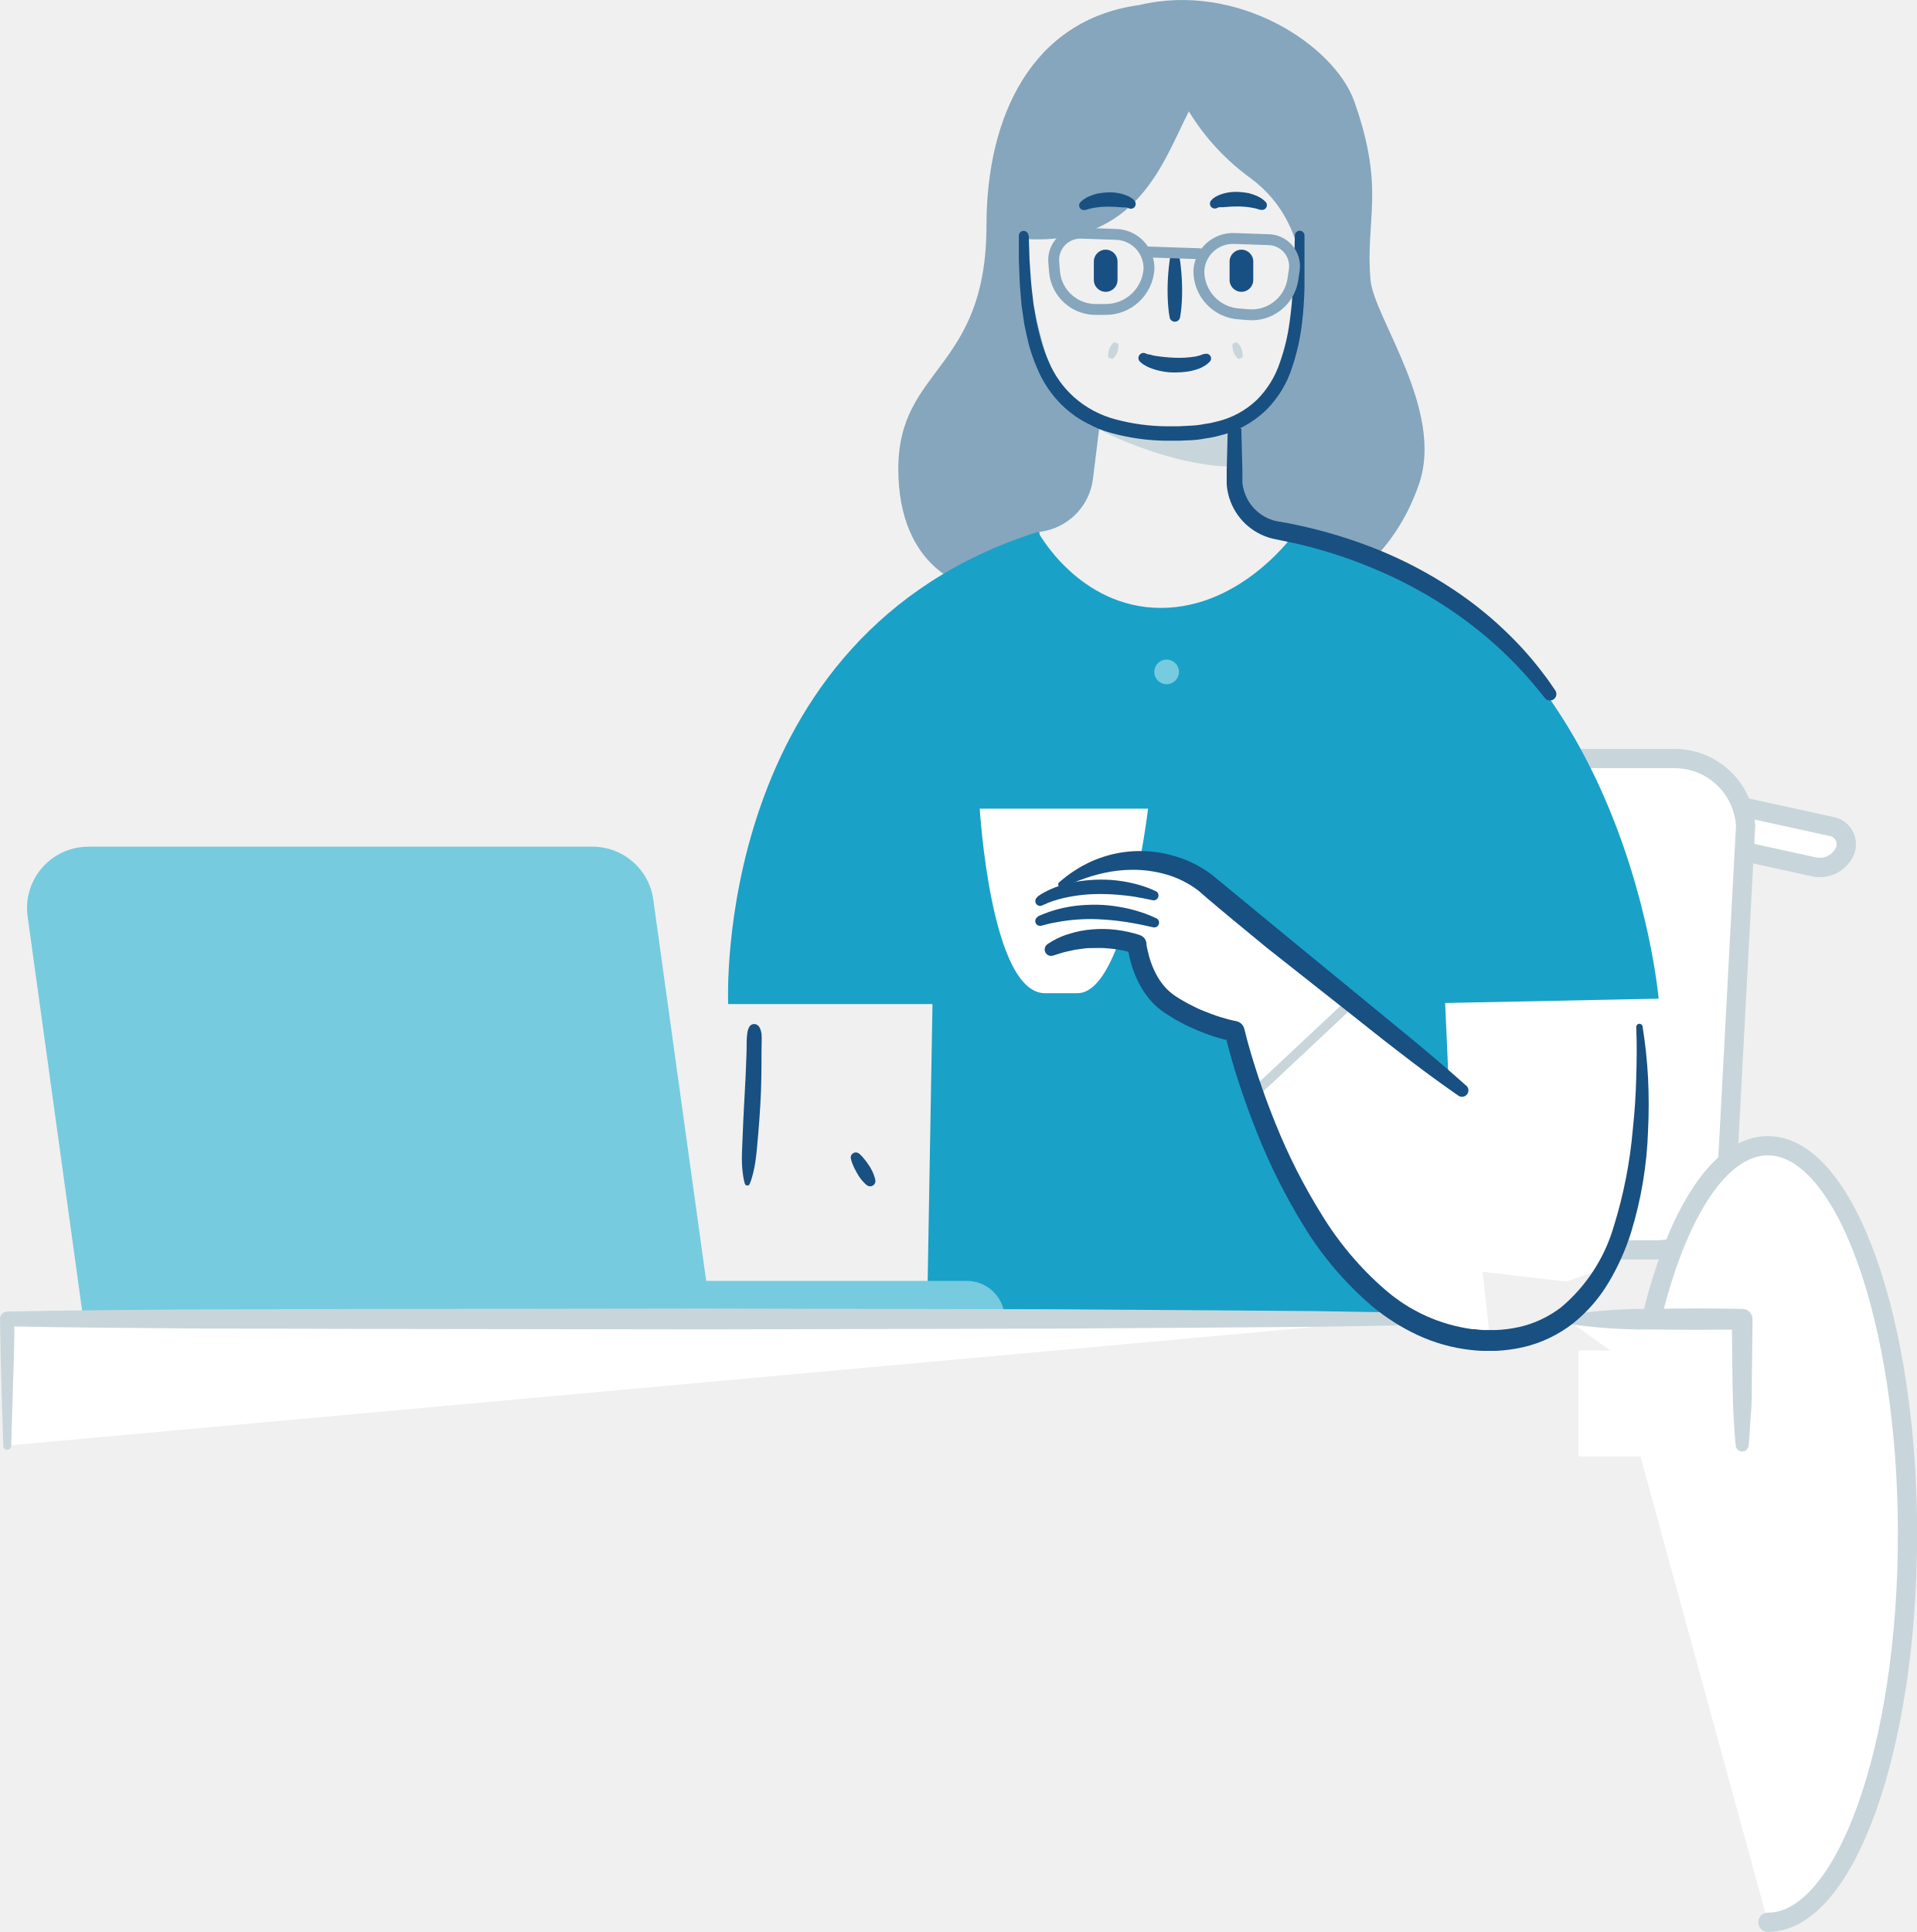
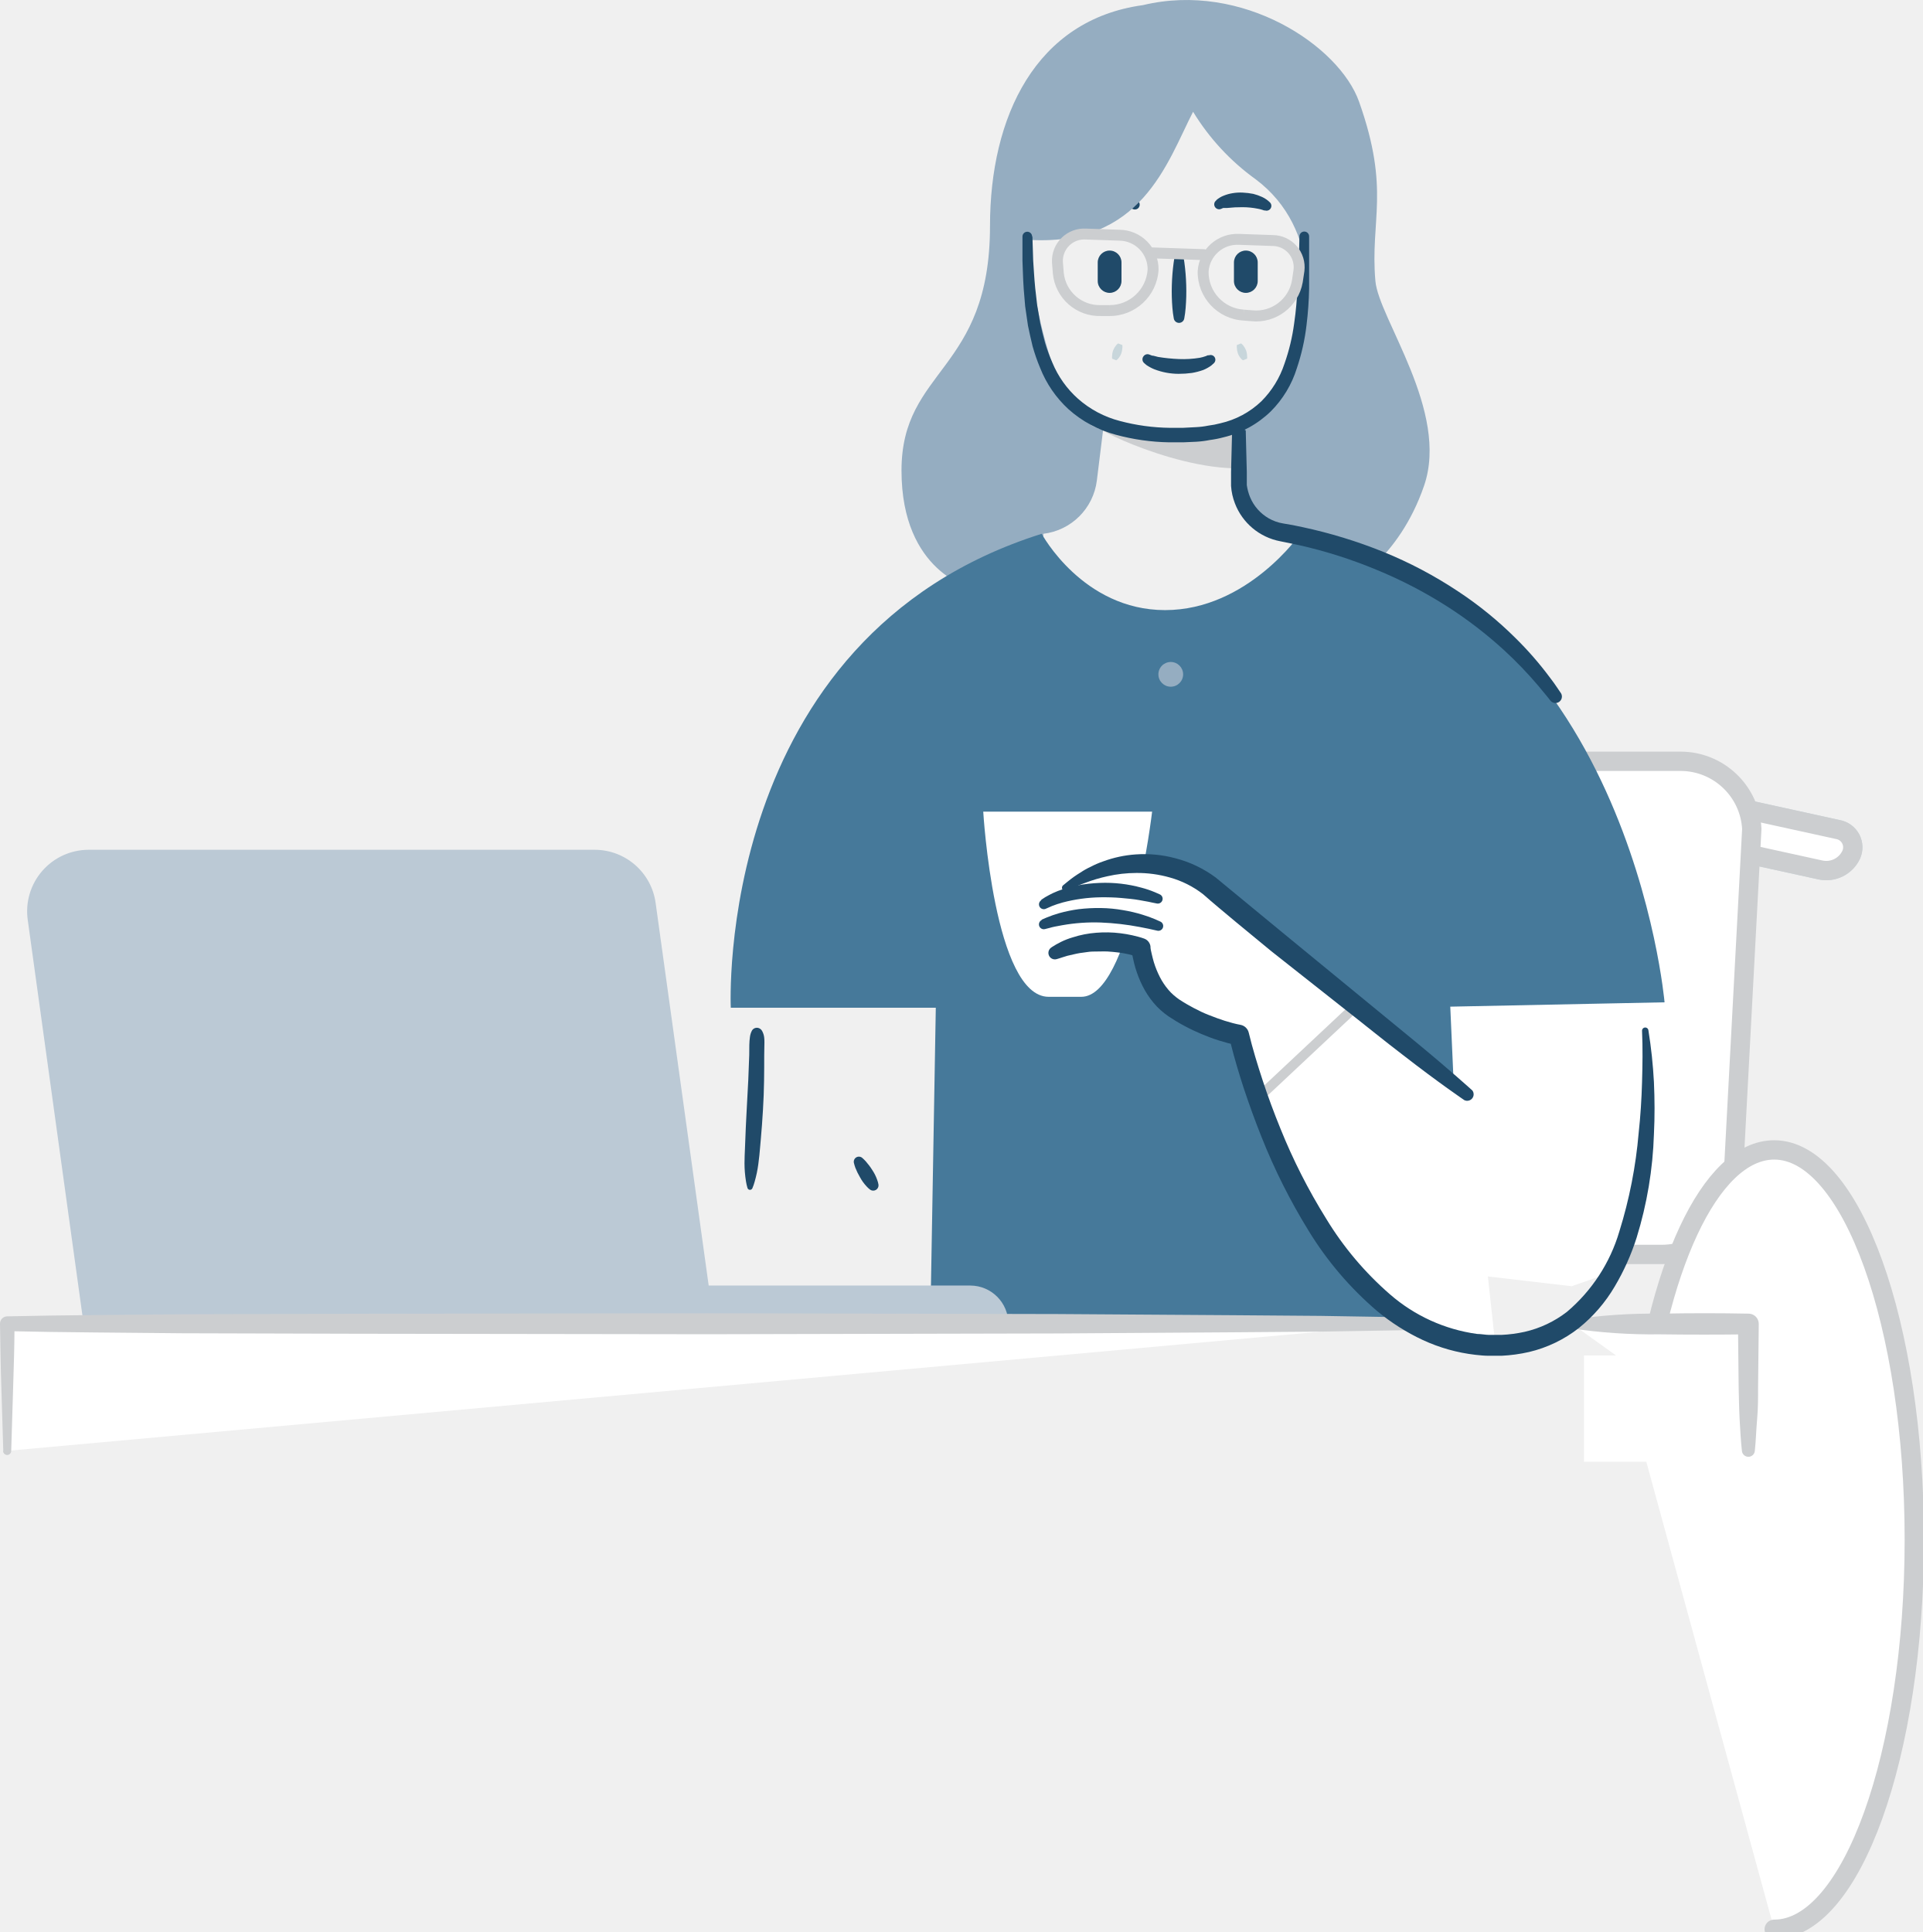
- <svg xmlns="http://www.w3.org/2000/svg" id="Layer_1" data-name="Layer 1" viewBox="0 0 199.11 200.73">
-   <defs>
-     <style>.cls-1,.cls-8{fill:#fff}.cls-1{stroke:#c8d6db}.cls-1,.cls-10{stroke-linecap:round;stroke-linejoin:round}.cls-1{stroke-width:2px}.cls-2{fill:#c8d6db}.cls-3{fill:#195084}.cls-5{fill:#185081}.cls-7{fill:#76cbdf}.cls-10{fill:none;stroke:#85a6bd;stroke-width:1.13px}</style>
-   </defs>
-   <path class="cls-1" d="M453.92 533.46a1.87 1.87 0 0 0 1.4 2.61l16 3.51a2.85 2.85 0 0 0 3.18-1.58 1.87 1.87 0 0 0-1.4-2.61l-16-3.51a2.85 2.85 0 0 0-3.14 1.62z" transform="translate(-282.89 -449.52)" />
-   <path class="cls-1" d="M453.92 533.46a1.87 1.87 0 0 0 1.4 2.61l16 3.51a2.85 2.85 0 0 0 3.18-1.58 1.87 1.87 0 0 0-1.4-2.61l-16-3.51a2.85 2.85 0 0 0-3.14 1.62z" transform="translate(-282.89 -449.52)" />
-   <path class="cls-1" d="M454.91 579.38h-57.13a7.39 7.39 0 0 1-7.38-7l1.93-36.24a7.39 7.39 0 0 1 7.38-7.81h57.12a7.39 7.39 0 0 1 7.38 7l-1.93 36.24a7.39 7.39 0 0 1-7.37 7.81z" transform="translate(-282.89 -449.52)" />
-   <path class="cls-1" d="M452.53 598.06c1.7-17 7.31-29.5 14-29.5 8 0 14.5 18.06 14.5 40.34s-6.49 40.34-14.5 40.34" transform="translate(-282.89 -449.52)" />
-   <path class="cls-2" d="M411.17 498v-4c-5.08.87-9.59 1.3-13.53 0s6.2 4.12 13.53 4z" transform="translate(-282.89 -449.52)" />
-   <rect class="cls-3" x="113.62" y="25.94" width="2.46" height="4.38" rx="1.23" ry="1.23" />
-   <path d="M425.25 478.61c-.56-6.36 1.57-9.37-1.69-18.56-2.06-5.8-12.07-12.47-22.36-10-11.12 1.52-15.84 11.56-15.84 22.86 0 15.13-9.16 14.72-9.16 25.32s7.33 12.2 7.33 12.2a18.59 18.59 0 0 0 7.35-.39v-5.26a6.34 6.34 0 0 0 5.54-5.52l.65-5.26c-6.2-1.06-7.88-19.66-7.88-19.66 11.88.8 14.49-8 17.19-13.25a24 24 0 0 0 6.49 7c6.77 5.08 6.2 14.43 3.38 19.74-2.66 5-5.66 5.6-5.66 5.6l.2 5.92a5.45 5.45 0 0 0 4.67 5.21l1.35.19v5.39h5.48s5.36-2.65 8-10.34-4.7-17.3-5.04-21.19z" transform="translate(-282.89 -449.52)" fill="#85a6bd" />
-   <path class="cls-5" d="M389.75 474l.08 2.51c.06.79.1 1.74.21 2.84l.2 1.74.32 1.9c.14.65.31 1.33.49 2a17.51 17.51 0 0 0 .76 2.06 10.26 10.26 0 0 0 2.66 3.75 10.5 10.5 0 0 0 4.33 2.3 21 21 0 0 0 5.2.71h1.31l1.36-.07a8.26 8.26 0 0 0 1.29-.16 8.78 8.78 0 0 0 1.24-.24 9 9 0 0 0 4.25-2.28 9.84 9.84 0 0 0 2.39-3.89 20.59 20.59 0 0 0 1-4.16c.2-1.33.28-2.57.36-3.66s.11-2.06.13-2.86l.06-2.5a.5.5 0 0 1 1 0v5.42a36.93 36.93 0 0 1-.27 3.78 21.9 21.9 0 0 1-1 4.45 10.87 10.87 0 0 1-2.69 4.46 10.49 10.49 0 0 1-4.9 2.69 10.22 10.22 0 0 1-1.41.28 9.92 9.92 0 0 1-1.41.18l-1.36.06h-1.43a22.39 22.39 0 0 1-5.56-.79 11.94 11.94 0 0 1-4.88-2.64 11.56 11.56 0 0 1-2.93-4.27 18.82 18.82 0 0 1-.78-2.24c-.18-.74-.34-1.45-.48-2.14l-.29-2-.15-1.79c-.08-1.12-.09-2.11-.13-2.92v-2.51a.5.5 0 0 1 1 0z" transform="translate(-282.89 -449.52)" />
-   <path class="cls-5" d="M405.29 475.63s.1.43.19 1.07a22.61 22.61 0 0 1 .19 2.35 20.74 20.74 0 0 1-.06 2.35 10.51 10.51 0 0 1-.14 1.07.55.55 0 0 1-1.09 0 10.52 10.52 0 0 1-.14-1.07 20.77 20.77 0 0 1-.06-2.35 22.61 22.61 0 0 1 .19-2.35c.09-.64.19-1.07.19-1.07a.39.39 0 0 1 .75 0z" transform="translate(-282.89 -449.52)" />
-   <rect class="cls-3" x="127.72" y="25.94" width="2.46" height="4.38" rx="1.23" ry="1.23" />
-   <path class="cls-5" d="M401.84 486.22l.28.11c.16 0 .34.07.63.14a17.51 17.51 0 0 0 2.17.22 10.64 10.64 0 0 0 2.15-.13 4.12 4.12 0 0 0 .62-.17l.21-.09h.13a.49.49 0 0 1 .5.82l-.28.25a4 4 0 0 1-.81.45 6.91 6.91 0 0 1-1.19.31 10.27 10.27 0 0 1-1.36.09 7 7 0 0 1-2.52-.47 3.74 3.74 0 0 1-.46-.22c-.14-.08-.28-.16-.36-.22l-.23-.2a.51.51 0 0 1-.06-.72.51.51 0 0 1 .58-.17zM408.69 470.36a1.53 1.53 0 0 1 .16-.18c.08-.06.2-.15.32-.22a2.28 2.28 0 0 1 .37-.18 4.18 4.18 0 0 1 .93-.26 4.82 4.82 0 0 1 1.07-.06 7.71 7.71 0 0 1 1.07.13 5.43 5.43 0 0 1 .91.32 2.82 2.82 0 0 1 .82.57.5.5 0 0 1-.5.83h-.1l-.17-.06a3.21 3.21 0 0 0-.48-.12 8.2 8.2 0 0 0-1.59-.16 13.52 13.52 0 0 0-1.59.08H409.5l-.21.09a.51.51 0 0 1-.62-.77zM400.13 471.16l-.21-.09H399.51a13.52 13.52 0 0 0-1.59-.08 8.2 8.2 0 0 0-1.59.16 3.22 3.22 0 0 0-.48.12l-.17.06h-.09a.5.5 0 0 1-.59-.33.51.51 0 0 1 .11-.47 2.82 2.82 0 0 1 .82-.57 5.43 5.43 0 0 1 .91-.32 7.71 7.71 0 0 1 1.07-.13 4.82 4.82 0 0 1 1.07.06 4.18 4.18 0 0 1 .93.26 2.28 2.28 0 0 1 .37.18c.12.07.24.16.32.22a1.52 1.52 0 0 1 .16.18.51.51 0 0 1-.13.72.52.52 0 0 1-.5.03z" transform="translate(-282.89 -449.52)" />
-   <path d="M455.18 553.28s-3.68-42.29-37.7-48.5c0 0-5.47 7.9-14 7.9s-12.77-7.9-12.77-7.9c-34 10.71-32.18 49.06-32.18 49.06h21.22l-.57 32.71h55.28L433 553.73z" transform="translate(-282.89 -449.52)" fill="#1aa1c8" />
-   <circle class="cls-7" cx="121.18" cy="69.81" r="1.28" />
-   <path class="cls-8" d="M394.81 552.71h-3.38c-5.64 0-6.77-19.17-6.77-19.17h17.48s-2.25 19.17-7.33 19.17z" transform="translate(-282.89 -449.52)" />
-   <path class="cls-8" d="M437.67 588.8c-19.17 0-26.5-32.14-26.5-32.14a19.32 19.32 0 0 1-6.77-2.82c-3-2-3.38-6.2-3.38-6.2a28.68 28.68 0 0 0-8.46.56c-1.33.34-1.69-.56-2.26-2.26s.56-3.95 3.38-4.51c10-5.64 12.75-1.68 14.66 0 4.51 3.95 26.5 21.43 26.5 21.43" transform="translate(-282.89 -449.52)" />
-   <path class="cls-2" d="M398 486.65a1.08 1.08 0 0 1 0-.29 1.79 1.79 0 0 1 .11-.58 2 2 0 0 1 .3-.51 1.3 1.3 0 0 1 .21-.2l.44.17a1.3 1.3 0 0 1 0 .29 2 2 0 0 1-.11.58 1.79 1.79 0 0 1-.3.51 1.08 1.08 0 0 1-.22.2zM411.54 486.82a1.08 1.08 0 0 1-.22-.2 1.79 1.79 0 0 1-.3-.51 2 2 0 0 1-.11-.58 1.3 1.3 0 0 1 0-.29l.44-.17a1.3 1.3 0 0 1 .21.2 2 2 0 0 1 .3.51 1.79 1.79 0 0 1 .11.58 1.08 1.08 0 0 1 0 .29z" transform="translate(-282.89 -449.52)" />
-   <path fill="none" stroke-linecap="round" stroke-linejoin="round" stroke="#c8d6db" d="M130.54 113.35l9.02-8.46" />
-   <path class="cls-7" d="M57 133.08h43.42a3.95 3.95 0 0 1 3.95 3.95H57v-3.95z" />
-   <path class="cls-7" d="M356.79 586.55h-65.25l-5.78-41.81a6.37 6.37 0 0 1 6.31-7.25h52.37a6.37 6.37 0 0 1 6.31 5.5z" transform="translate(-282.89 -449.52)" />
-   <path class="cls-8" d="M162.68 137.03h18.35v13.16" />
-   <path class="cls-2" d="M445.57 586.13a57 57 0 0 1 9.18-.62q4.59-.09 9.18 0a1.06 1.06 0 0 1 1 1.07l-.07 6.58c0 1.1 0 2.19-.1 3.29s-.12 2.19-.24 3.29a.67.67 0 0 1-1.33 0c-.12-1.1-.18-2.19-.24-3.29s-.07-2.19-.1-3.29l-.07-6.58 1.07 1.07q-4.59.06-9.18 0a57 57 0 0 1-9.18-.62.43.43 0 0 1 0-.84z" transform="translate(-282.89 -449.52)" />
-   <path class="cls-8" d="M162.68 133.15l4.26-1.5 1.87-4.66-6.13-3.67-9.23 1.66-2.17 6.84 11.4 1.33zM.76 150.19v-13.16h145" />
-   <path class="cls-2" d="M283.23 599.71l-.2-6.58c-.08-2.19-.1-4.39-.14-6.58a.75.75 0 0 1 .73-.76c6-.14 12.08-.15 18.12-.22l18.12-.05 36.25-.05 36.25.08 18.13.12 9.06.07 9.06.15a.67.67 0 0 1 0 1.33l-9.06.15-9.06.07-18.12.12-36.25.08-36.25-.05-18.12-.05c-6-.07-12.08-.08-18.12-.22l.76-.76c0 2.19-.07 4.39-.14 6.58l-.2 6.58a.42.42 0 0 1-.84 0z" transform="translate(-282.89 -449.52)" />
-   <path class="cls-5" d="M392.95 541.15l.44-.36a11.69 11.69 0 0 1 1.34-.95 7.71 7.71 0 0 1 1.05-.59 9.32 9.32 0 0 1 1.3-.56 12.17 12.17 0 0 1 3.36-.72 12.47 12.47 0 0 1 4.08.39 12.09 12.09 0 0 1 4.2 2l3.53 2.91 3.64 3 13.4 11c3.65 3 6 5.14 6 5.14a.67.67 0 0 1-.83 1s-2.62-1.77-6.35-4.67c-1.88-1.43-4-3.16-6.35-5l-7.27-5.74-3.64-3c-1.19-1-2.41-2-3.46-2.93a10 10 0 0 0-3.41-1.71 12.3 12.3 0 0 0-3.47-.47 13.75 13.75 0 0 0-3 .34 16.28 16.28 0 0 0-2.26.67 12.13 12.13 0 0 0-1.45.61l-.53.23a.34.34 0 0 1-.35-.57z" transform="translate(-282.89 -449.52)" />
-   <path class="cls-5" d="M391.72 547.59a9.61 9.61 0 0 1 1-.57 7.61 7.61 0 0 1 1.19-.46 10.42 10.42 0 0 1 2.45-.48 12.14 12.14 0 0 1 2.49.05c.41.05.82.12 1.23.21l.61.15c.21.06.4.11.64.2a1 1 0 0 1 .64.8v.05c0 .22.08.52.14.78s.13.54.21.81a9.46 9.46 0 0 0 .62 1.53 6.77 6.77 0 0 0 .88 1.32 4.69 4.69 0 0 0 .54.55 6.36 6.36 0 0 0 .59.46c.25.16.53.34.76.47s.48.28.74.41c.51.27 1 .51 1.57.73s1.08.42 1.63.59l.83.24c.27.07.57.14.8.18a1.08 1.08 0 0 1 .86.81c.4 1.66.92 3.36 1.46 5s1.16 3.31 1.82 4.93a60 60 0 0 0 4.73 9.32 33.14 33.14 0 0 0 6.62 7.85 17.31 17.31 0 0 0 9 4.09c.41 0 .83.09 1.24.1h1.27a14.11 14.11 0 0 0 2.43-.32 11.22 11.22 0 0 0 4.37-2.07 17.31 17.31 0 0 0 5.42-8.32 47.82 47.82 0 0 0 2-10.2c.19-1.74.3-3.5.35-5.26s.08-3.53 0-5.29a.33.33 0 0 1 .66-.06 50 50 0 0 1 .57 5.35c.08 1.79.09 3.59 0 5.39a40.57 40.57 0 0 1-1.79 10.71 24.33 24.33 0 0 1-2.27 5.06 15.71 15.71 0 0 1-3.7 4.29 13.33 13.33 0 0 1-5.17 2.49 16.2 16.2 0 0 1-2.85.39H437c-.47 0-.94-.05-1.41-.1a17.79 17.79 0 0 1-5.43-1.53 21.73 21.73 0 0 1-4.73-3 34.67 34.67 0 0 1-7.11-8.34 62.14 62.14 0 0 1-4.86-9.69q-1-2.51-1.85-5.08c-.56-1.72-1.06-3.42-1.49-5.22l.86.81c-.37-.07-.66-.14-1-.22l-.93-.27c-.61-.19-1.22-.42-1.81-.67s-1.17-.52-1.74-.83c-.28-.15-.57-.31-.85-.48s-.52-.33-.79-.5a8.1 8.1 0 0 1-.85-.67 6.73 6.73 0 0 1-.73-.76 8.82 8.82 0 0 1-1.13-1.73 11.5 11.5 0 0 1-.74-1.87c-.09-.32-.18-.64-.25-1a9.53 9.53 0 0 1-.17-1l.65.85-.46-.14-.51-.13c-.35-.08-.7-.14-1.05-.18s-.71-.08-1.07-.1-.71 0-1.07 0-.71 0-1.07.06-.71.08-1.06.16-.69.15-1 .23-.72.24-1.09.34a.67.67 0 0 1-.51-1.23zM390.7 544.73l.48-.21a12.3 12.3 0 0 1 1.35-.47 15.17 15.17 0 0 1 2-.41 17.25 17.25 0 0 1 2.31-.12 14.4 14.4 0 0 1 2.3.22 15.17 15.17 0 0 1 2 .47 12.13 12.13 0 0 1 1.33.48l.49.22a.5.5 0 0 1-.31.95l-.5-.11c-.31-.08-.77-.16-1.31-.27a27.23 27.23 0 0 0-4-.46 19.07 19.07 0 0 0-4 .28c-.55.1-1 .18-1.28.27l-.51.13a.5.5 0 0 1-.33-.94zM390.63 542.69l.44-.29c.14-.09.35-.19.57-.31s.48-.22.76-.34a13.16 13.16 0 0 1 2-.57 15.68 15.68 0 0 1 2.33-.26 14.12 14.12 0 0 1 4.33.5 10.39 10.39 0 0 1 1.36.46l.5.22a.5.5 0 0 1-.3.95l-.5-.1c-.31-.08-.77-.15-1.31-.25s-1.18-.16-1.86-.22-1.41-.08-2.14-.07a16.33 16.33 0 0 0-3.94.54c-.25.09-.51.14-.7.22s-.37.12-.52.2l-.48.21a.5.5 0 0 1-.48-.88z" transform="translate(-282.89 -449.52)" />
-   <path class="cls-10" d="M397.71 481.67h-.86a4.29 4.29 0 0 1-4.42-3.87l-.09-1.14a2.78 2.78 0 0 1 2.95-2.91l3.46.12a3.52 3.52 0 0 1 3.49 3.57 4.5 4.5 0 0 1-4.53 4.23zM411.62 482.14l.86.07a4.33 4.33 0 0 0 4.69-3.56l.17-1.13a2.76 2.76 0 0 0-2.72-3.1l-3.46-.12a3.55 3.55 0 0 0-3.74 3.32 4.46 4.46 0 0 0 4.2 4.52z" transform="translate(-282.89 -449.52)" />
-   <path class="cls-10" d="M119.24 26.18l5.35.18" />
-   <path class="cls-5" d="M361.77 556.24a1.86 1.86 0 0 1 .22.7c.05.44 0 1.09 0 1.86 0 1.54 0 3.59-.13 5.63-.06 1-.13 2-.22 3s-.15 1.84-.26 2.6a12.54 12.54 0 0 1-.38 1.82 5.27 5.27 0 0 1-.24.69.27.27 0 0 1-.36.13.27.27 0 0 1-.14-.16 5.26 5.26 0 0 1-.16-.71 11.91 11.91 0 0 1-.15-1.86c0-.77.06-1.66.09-2.61s.09-2 .14-3l.16-3 .1-2.6c0-.76 0-1.39.07-1.84a1.86 1.86 0 0 1 .22-.7.59.59 0 0 1 .82-.18.6.6 0 0 1 .22.23zM372.12 569.37a4.34 4.34 0 0 1 .38.37 6.93 6.93 0 0 1 .68.91 4.5 4.5 0 0 1 .5 1 2.58 2.58 0 0 1 .14.52.55.55 0 0 1-.86.51 2.58 2.58 0 0 1-.39-.36 4.5 4.5 0 0 1-.66-.92 6.93 6.93 0 0 1-.49-1 4.34 4.34 0 0 1-.15-.51.53.53 0 0 1 .86-.51zM411.83 494.06l.05 2 .06 2.31v1.37a5.33 5.33 0 0 0 .34 1.25 4.53 4.53 0 0 0 1.93 2.19 4.42 4.42 0 0 0 1.5.53c.65.1 1.34.23 2 .38a50.64 50.64 0 0 1 8.36 2.56 43.61 43.61 0 0 1 7.74 4.09 38.53 38.53 0 0 1 5.93 4.82 35.31 35.31 0 0 1 3.55 4.07c.4.51.68.94.88 1.23l.3.44a.67.67 0 0 1-1.07.79s-.44-.57-1.25-1.53a41.47 41.47 0 0 0-3.59-3.74 43.28 43.28 0 0 0-5.79-4.46 46.16 46.16 0 0 0-7.44-3.87 48.7 48.7 0 0 0-8-2.54l-1.94-.4a6.27 6.27 0 0 1-4.68-3.92 6.14 6.14 0 0 1-.4-1.8v-1.46l.06-2.31.05-2a.67.67 0 0 1 1.33 0z" transform="translate(-282.89 -449.52)" />
-   <path class="cls-8" d="M163.95 140.32h11v11h-11z" />
+ <svg xmlns="http://www.w3.org/2000/svg" width="199" height="200" viewBox="0 0 199 200" fill="none">
+   <path d="M171.03 83.939C170.793 84.468 170.814 85.077 171.088 85.588C171.363 86.099 171.858 86.454 172.43 86.549L188.43 90.058C189.729 90.337 191.048 89.682 191.61 88.478C191.847 87.95 191.826 87.34 191.552 86.829C191.278 86.318 190.782 85.963 190.21 85.868L174.21 82.359C172.915 82.106 171.615 82.777 171.07 83.978L171.03 83.939Z" fill="white" stroke="#C8D6DB" stroke-width="2" stroke-linecap="round" stroke-linejoin="round" />
+   <path d="M171.03 83.939C170.793 84.468 170.814 85.077 171.088 85.588C171.363 86.099 171.858 86.454 172.43 86.549L188.43 90.058C189.729 90.337 191.048 89.682 191.61 88.478C191.847 87.95 191.826 87.34 191.552 86.829C191.278 86.318 190.782 85.963 190.21 85.868L174.21 82.359C172.915 82.106 171.615 82.777 171.07 83.978L171.03 83.939Z" fill="white" stroke="#CCCED0" stroke-width="2" stroke-linecap="round" stroke-linejoin="round" />
+   <path d="M172.02 129.859H114.89C110.96 129.859 107.717 126.783 107.51 122.859L109.44 86.618C109.325 84.589 110.05 82.601 111.447 81.123C112.843 79.645 114.787 78.808 116.82 78.808H173.94C177.87 78.808 181.113 81.884 181.32 85.808L179.39 122.049C179.506 124.077 178.781 126.063 177.387 127.54C175.993 129.018 174.052 129.856 172.02 129.859V129.859Z" fill="white" stroke="#CCCED0" stroke-width="2" stroke-linecap="round" stroke-linejoin="round" />
+   <path d="M169.64 148.539C171.34 131.539 176.95 119.039 183.64 119.039C191.64 119.039 198.14 137.099 198.14 159.379C198.14 181.659 191.65 199.719 183.64 199.719" fill="white" />
+   <path d="M169.64 148.539C171.34 131.539 176.95 119.039 183.64 119.039C191.64 119.039 198.14 137.099 198.14 159.379C198.14 181.659 191.65 199.719 183.64 199.719" stroke="#CCCED0" stroke-width="2" stroke-linecap="round" stroke-linejoin="round" />
+   <path d="M128.28 48.478V44.478C123.2 45.349 118.69 45.779 114.75 44.478C110.81 43.178 120.95 48.599 128.28 48.478Z" fill="#CCCED0" />
+   <rect x="113.62" y="25.939" width="2.46" height="4.38" rx="1.23" fill="#204A69" />
+   <path d="M117.24 21.639L117.03 21.549H116.62C116.092 21.491 115.561 21.464 115.03 21.468C114.496 21.47 113.964 21.524 113.44 21.628C113.277 21.656 113.117 21.696 112.96 21.748L112.79 21.808H112.7C112.448 21.868 112.191 21.725 112.11 21.479C112.066 21.313 112.107 21.137 112.22 21.009C112.457 20.771 112.735 20.578 113.04 20.439C113.333 20.305 113.638 20.198 113.95 20.119C114.303 20.05 114.661 20.007 115.02 19.988C115.378 19.969 115.737 19.989 116.09 20.049C116.409 20.099 116.721 20.186 117.02 20.308C117.149 20.357 117.272 20.418 117.39 20.488C117.51 20.558 117.63 20.648 117.71 20.709C117.768 20.764 117.822 20.824 117.87 20.889C117.95 21.001 117.982 21.14 117.957 21.276C117.933 21.412 117.854 21.532 117.74 21.608C117.59 21.703 117.401 21.715 117.24 21.639V21.639Z" fill="#204A69" />
+   <path d="M142.36 29.088C141.8 22.729 143.93 19.718 140.67 10.528C138.61 4.729 128.6 -1.941 118.31 0.529C107.19 2.049 102.47 12.088 102.47 23.389C102.47 38.519 93.31 38.108 93.31 48.709C93.31 59.309 100.64 60.908 100.64 60.908C103.092 61.27 105.591 61.137 107.99 60.519V55.258C110.887 54.912 113.173 52.634 113.53 49.739L114.18 44.478C107.98 43.419 106.3 24.819 106.3 24.819C118.18 25.619 120.79 16.819 123.49 11.569C125.163 14.313 127.37 16.693 129.98 18.569C136.75 23.648 136.18 32.998 133.36 38.309C130.7 43.309 127.7 43.908 127.7 43.908L127.9 49.828C127.989 52.467 129.957 54.662 132.57 55.038L133.92 55.228V60.618H139.4C139.4 60.618 144.76 57.968 147.4 50.279C150.04 42.589 142.7 32.978 142.36 29.088V29.088Z" fill="#95ADC1" />
+   <path d="M106.86 24.479L106.94 26.989C107 27.779 107.04 28.729 107.15 29.829L107.35 31.569L107.67 33.469C107.81 34.119 107.98 34.799 108.16 35.469C108.37 36.17 108.624 36.858 108.92 37.529C109.512 38.964 110.421 40.246 111.58 41.279C112.822 42.376 114.305 43.164 115.91 43.579C117.607 44.032 119.354 44.27 121.11 44.289H122.42L123.78 44.219C124.214 44.199 124.645 44.146 125.07 44.059C125.489 44.008 125.903 43.928 126.31 43.819C127.908 43.459 129.377 42.671 130.56 41.539C131.651 40.447 132.469 39.115 132.95 37.649C133.427 36.3 133.762 34.906 133.95 33.489C134.15 32.159 134.23 30.919 134.31 29.829C134.39 28.739 134.42 27.769 134.44 26.969L134.5 24.469C134.5 24.192 134.724 23.969 135 23.969C135.276 23.969 135.5 24.192 135.5 24.469V29.889C135.475 31.152 135.385 32.414 135.23 33.669C135.053 35.183 134.717 36.674 134.23 38.119C133.708 39.801 132.785 41.332 131.54 42.579C130.18 43.902 128.487 44.832 126.64 45.269C126.177 45.395 125.706 45.488 125.23 45.549C124.765 45.642 124.294 45.702 123.82 45.729L122.46 45.789H121.03C119.151 45.76 117.283 45.494 115.47 44.999C113.659 44.514 111.987 43.609 110.59 42.359C109.303 41.175 108.301 39.715 107.66 38.089C107.353 37.359 107.093 36.611 106.88 35.849C106.7 35.109 106.54 34.399 106.4 33.709L106.11 31.709L105.96 29.919C105.88 28.799 105.87 27.809 105.83 26.999V24.489C105.83 24.212 106.054 23.989 106.33 23.989C106.606 23.989 106.83 24.212 106.83 24.489L106.86 24.479Z" fill="#204A69" />
+   <path d="M122.4 26.108C122.4 26.108 122.5 26.538 122.59 27.178C122.694 27.958 122.758 28.742 122.78 29.529C122.805 30.312 122.784 31.097 122.72 31.878C122.692 32.237 122.645 32.594 122.58 32.949C122.543 33.221 122.31 33.425 122.035 33.425C121.76 33.425 121.527 33.221 121.49 32.949C121.425 32.594 121.378 32.237 121.35 31.878C121.286 31.097 121.266 30.312 121.29 29.529C121.312 28.742 121.376 27.958 121.48 27.178C121.57 26.538 121.67 26.108 121.67 26.108C121.718 25.941 121.871 25.826 122.045 25.826C122.219 25.826 122.372 25.941 122.42 26.108H122.4Z" fill="#204A69" />
+   <rect x="127.72" y="25.939" width="2.46" height="4.38" rx="1.23" fill="#204A69" />
+   <path fill-rule="evenodd" clip-rule="evenodd" d="M125.96 20.659C125.902 20.714 125.849 20.774 125.8 20.838L125.78 20.849C125.64 21.035 125.644 21.293 125.791 21.475C125.937 21.656 126.188 21.716 126.4 21.619L126.61 21.529H127.02C127.548 21.471 128.079 21.444 128.61 21.448C129.144 21.45 129.677 21.504 130.2 21.608C130.363 21.636 130.523 21.676 130.68 21.729L130.85 21.788H130.95C131.169 21.854 131.405 21.764 131.522 21.568C131.64 21.372 131.611 21.121 131.45 20.959C131.213 20.721 130.935 20.528 130.63 20.389C130.337 20.255 130.032 20.148 129.72 20.069C129.367 20 129.009 19.957 128.65 19.939C128.292 19.919 127.933 19.939 127.58 19.998C127.261 20.049 126.949 20.136 126.65 20.259C126.522 20.307 126.398 20.367 126.28 20.439C126.16 20.509 126.04 20.599 125.96 20.659ZM119.23 36.809L118.95 36.699C118.74 36.622 118.505 36.691 118.37 36.868C118.282 36.972 118.239 37.106 118.251 37.241C118.262 37.376 118.326 37.501 118.43 37.589L118.66 37.788C118.74 37.849 118.88 37.928 119.02 38.008C119.168 38.092 119.322 38.166 119.48 38.228C120.284 38.539 121.138 38.698 122 38.699C122.455 38.699 122.909 38.669 123.36 38.608C123.765 38.541 124.163 38.437 124.55 38.298C124.837 38.18 125.108 38.029 125.36 37.849L125.64 37.599C125.811 37.44 125.847 37.183 125.725 36.984C125.604 36.785 125.359 36.699 125.14 36.779H125.01L124.8 36.868C124.598 36.941 124.391 36.998 124.18 37.038C123.47 37.154 122.749 37.198 122.03 37.169C121.303 37.14 120.578 37.067 119.86 36.949C119.768 36.926 119.686 36.904 119.613 36.884C119.457 36.841 119.339 36.809 119.23 36.809Z" fill="#204A69" />
+   <path d="M172.29 103.759C172.29 103.759 168.61 61.468 134.59 55.258C134.59 55.258 129.12 63.158 120.59 63.158C112.06 63.158 107.82 55.258 107.82 55.258C73.82 65.969 75.64 104.319 75.64 104.319H96.86L96.29 137.029H151.57L150.11 104.209L172.29 103.759Z" fill="#46799A" />
+   <path d="M121.18 71.088C121.887 71.088 122.46 70.516 122.46 69.808C122.46 69.102 121.887 68.528 121.18 68.528C120.473 68.528 119.9 69.102 119.9 69.808C119.9 70.516 120.473 71.088 121.18 71.088Z" fill="#95ADC1" />
+   <path d="M111.92 103.189H108.54C102.9 103.189 101.77 84.019 101.77 84.019H119.25C119.25 84.019 117 103.189 111.92 103.189V103.189Z" fill="white" />
+   <path d="M154.78 139.279C135.61 139.279 128.28 107.139 128.28 107.139C125.864 106.639 123.566 105.682 121.51 104.319C118.51 102.319 118.13 98.118 118.13 98.118C115.298 97.885 112.447 98.074 109.67 98.678C108.34 99.019 107.98 98.118 107.41 96.418C106.84 94.719 107.97 92.469 110.79 91.909C120.79 86.269 123.54 90.228 125.45 91.909C129.96 95.859 151.95 113.339 151.95 113.339" fill="white" />
+   <path fill-rule="evenodd" clip-rule="evenodd" d="M115.11 36.839C115.097 36.935 115.097 37.032 115.11 37.129L115.54 37.299C115.622 37.242 115.696 37.175 115.76 37.099C115.888 36.946 115.989 36.774 116.06 36.589C116.125 36.402 116.162 36.206 116.17 36.009C116.181 35.912 116.181 35.815 116.17 35.719L115.73 35.549C115.653 35.607 115.582 35.674 115.52 35.749C115.395 35.903 115.294 36.075 115.22 36.259C115.152 36.444 115.114 36.641 115.11 36.839ZM128.43 37.099C128.494 37.175 128.568 37.242 128.65 37.299L129.08 37.129C129.093 37.032 129.093 36.935 129.08 36.839C129.076 36.641 129.039 36.444 128.97 36.259C128.896 36.075 128.795 35.903 128.67 35.749C128.608 35.674 128.537 35.607 128.46 35.549L128.02 35.719C128.009 35.815 128.009 35.912 128.02 36.009C128.028 36.206 128.065 36.402 128.13 36.589C128.201 36.774 128.302 36.946 128.43 37.099Z" fill="#C8D6DB" />
+   <path d="M130.54 113.349L139.56 104.889" stroke="#CCCED0" stroke-linecap="round" stroke-linejoin="round" />
+   <path d="M57 133.079H100.42C102.602 133.079 104.37 134.847 104.37 137.029H57V133.079V133.079Z" fill="#BBC9D5" />
+   <path d="M73.9 137.029H8.65L2.87 95.219C2.615 93.393 3.164 91.547 4.374 90.157C5.584 88.766 7.337 87.968 9.18 87.969H61.55C64.732 87.969 67.425 90.317 67.86 93.469L73.9 137.029Z" fill="#BBC9D5" />
+   <path d="M162.68 137.029H181.03V150.189" fill="white" />
+   <path d="M162.68 136.609C165.718 136.155 168.788 135.947 171.86 135.989C174.92 135.929 177.98 135.929 181.04 135.989C181.606 136.021 182.046 136.492 182.04 137.059L181.97 143.639C181.97 144.739 181.97 145.829 181.87 146.929C181.77 148.029 181.75 149.119 181.63 150.219C181.589 150.554 181.304 150.807 180.965 150.807C180.627 150.807 180.341 150.554 180.3 150.219C180.18 149.119 180.12 148.029 180.06 146.929C180 145.829 179.99 144.739 179.96 143.639L179.89 137.059L180.96 138.129C177.9 138.169 174.84 138.169 171.78 138.129C168.708 138.17 165.638 137.962 162.6 137.509C162.403 137.465 162.262 137.29 162.262 137.089C162.262 136.887 162.403 136.712 162.6 136.669L162.68 136.609Z" fill="#CCCED0" />
+   <path fill-rule="evenodd" clip-rule="evenodd" d="M166.94 131.649L162.68 133.149L151.28 131.819L153.45 124.979L162.68 123.319L168.81 126.989L166.94 131.649ZM0.76 137.029V150.189L145.76 137.029H0.76Z" fill="white" />
+   <path d="M0.34 150.189L0.14 143.609C0.06 141.419 0.04 139.219 7.16674e-05 137.029C-0.006 136.618 0.32 136.279 0.73 136.269C6.73 136.129 12.81 136.119 18.85 136.049L36.97 135.999L73.22 135.949L109.47 136.029L127.6 136.149L136.66 136.219L145.72 136.369C146.056 136.41 146.308 136.695 146.308 137.034C146.308 137.372 146.056 137.657 145.72 137.699L136.66 137.849L127.6 137.919L109.48 138.039L73.23 138.119L36.98 138.069L18.86 138.019C12.86 137.949 6.78 137.939 0.74 137.799L1.5 137.039C1.5 139.229 1.43 141.429 1.36 143.619L1.16 150.199C1.16 150.431 0.972 150.619 0.74 150.619C0.508 150.619 0.32 150.431 0.32 150.199L0.34 150.189Z" fill="#CCCED0" />
+   <path d="M110.06 91.629L110.5 91.269C110.924 90.921 111.372 90.603 111.84 90.319C112.174 90.095 112.525 89.897 112.89 89.729C113.309 89.509 113.743 89.322 114.19 89.169C115.27 88.771 116.402 88.528 117.55 88.449C118.922 88.353 120.301 88.484 121.63 88.839C123.146 89.227 124.573 89.906 125.83 90.839L129.36 93.749L133 96.749L146.4 107.749C150.05 110.749 152.4 112.889 152.4 112.889C152.581 113.136 152.571 113.476 152.375 113.712C152.179 113.948 151.847 114.021 151.57 113.889C151.57 113.889 148.95 112.119 145.22 109.219C143.34 107.789 141.22 106.059 138.87 104.219L131.6 98.479L127.96 95.479C126.77 94.479 125.55 93.479 124.5 92.549C123.484 91.765 122.326 91.184 121.09 90.839C119.962 90.517 118.793 90.359 117.62 90.369C116.611 90.371 115.605 90.485 114.62 90.709C113.852 90.877 113.096 91.101 112.36 91.379C111.864 91.55 111.38 91.754 110.91 91.989L110.38 92.219C110.227 92.278 110.053 92.219 109.968 92.079C109.882 91.939 109.908 91.758 110.03 91.649L110.06 91.629Z" fill="#204A69" />
+   <path fill-rule="evenodd" clip-rule="evenodd" d="M108.18 92.879L107.74 93.168L107.8 93.178C107.557 93.311 107.468 93.615 107.6 93.859C107.733 94.102 108.037 94.191 108.28 94.058L108.76 93.849C108.847 93.802 108.944 93.769 109.047 93.734C109.122 93.709 109.2 93.682 109.28 93.648C109.382 93.606 109.504 93.571 109.634 93.535C109.746 93.503 109.864 93.47 109.98 93.428C111.266 93.089 112.59 92.907 113.92 92.888C114.65 92.879 115.38 92.898 116.06 92.959C116.74 93.019 117.38 93.079 117.92 93.178C118.084 93.209 118.241 93.237 118.388 93.263C118.726 93.322 119.014 93.373 119.23 93.428L119.73 93.528C119.983 93.585 120.237 93.438 120.316 93.191C120.394 92.944 120.27 92.678 120.03 92.579L119.53 92.359C119.088 92.174 118.633 92.02 118.17 91.898C116.761 91.509 115.301 91.34 113.84 91.398C113.058 91.427 112.279 91.514 111.51 91.659C110.829 91.796 110.161 91.986 109.51 92.228C109.443 92.257 109.377 92.285 109.312 92.312C109.107 92.398 108.917 92.477 108.75 92.569C108.671 92.612 108.594 92.652 108.52 92.69C108.389 92.759 108.27 92.821 108.18 92.879ZM107.81 95.209L108.29 94.999C108.731 94.816 109.181 94.659 109.64 94.528C110.297 94.347 110.965 94.21 111.64 94.118C112.407 94.027 113.178 93.987 113.95 93.999C114.721 94.01 115.491 94.084 116.25 94.219C116.927 94.33 117.595 94.487 118.25 94.689C118.702 94.823 119.146 94.983 119.58 95.168L120.07 95.388C120.322 95.481 120.456 95.757 120.373 96.013C120.289 96.269 120.019 96.412 119.76 96.338L119.26 96.228C119.052 96.175 118.777 96.121 118.456 96.059L118.456 96.059L118.456 96.059C118.298 96.028 118.128 95.995 117.95 95.959C116.63 95.707 115.293 95.553 113.95 95.499C112.611 95.451 111.27 95.545 109.95 95.778L109.88 95.791L109.88 95.791C109.362 95.885 108.938 95.962 108.67 96.049L108.16 96.178C107.909 96.243 107.65 96.105 107.564 95.86C107.478 95.615 107.594 95.345 107.83 95.239L107.81 95.209ZM108.83 98.069C109.152 97.859 109.486 97.668 109.83 97.499C110.213 97.312 110.611 97.158 111.02 97.038C111.815 96.781 112.637 96.62 113.47 96.558C114.3 96.49 115.134 96.507 115.96 96.609C116.37 96.659 116.78 96.728 117.19 96.819L117.8 96.969L117.89 96.994C118.066 97.044 118.235 97.091 118.44 97.168C118.784 97.297 119.03 97.605 119.08 97.969V98.019C119.08 98.206 119.138 98.452 119.193 98.682L119.193 98.682C119.202 98.721 119.211 98.76 119.22 98.799C119.28 99.058 119.35 99.338 119.43 99.609C119.592 100.136 119.799 100.648 120.05 101.139C120.291 101.612 120.586 102.055 120.93 102.459C121.095 102.656 121.275 102.84 121.47 103.009C121.658 103.173 121.855 103.327 122.06 103.469L122.092 103.489C122.334 103.644 122.6 103.814 122.82 103.939C122.877 103.971 122.936 104.004 122.995 104.039C123.175 104.142 123.365 104.251 123.56 104.349C124.07 104.619 124.56 104.859 125.13 105.079L125.241 105.121L125.241 105.121C125.767 105.325 126.246 105.51 126.76 105.669L127.59 105.909C127.86 105.979 128.16 106.049 128.39 106.089C128.812 106.164 129.15 106.482 129.25 106.899C129.65 108.559 130.17 110.259 130.71 111.899C131.25 113.539 131.87 115.209 132.53 116.829C133.833 120.067 135.415 123.185 137.26 126.149C139.045 129.093 141.279 131.742 143.88 133.999C146.419 136.208 149.546 137.629 152.88 138.089C153.097 138.089 153.317 138.114 153.537 138.139L153.537 138.139C153.732 138.161 153.927 138.184 154.12 138.189H155.39C156.208 138.153 157.021 138.045 157.82 137.869C159.41 137.504 160.901 136.798 162.19 135.799C164.77 133.614 166.655 130.722 167.61 127.479C168.645 124.161 169.316 120.741 169.61 117.279C169.8 115.539 169.91 113.779 169.96 112.019C170.01 110.259 170.04 108.489 169.96 106.729C169.944 106.546 170.078 106.385 170.26 106.369C170.442 106.352 170.604 106.486 170.62 106.669C170.906 108.44 171.096 110.226 171.19 112.019C171.27 113.809 171.28 115.609 171.19 117.409C171.076 121.043 170.474 124.645 169.4 128.119C168.839 129.886 168.077 131.584 167.13 133.179C166.167 134.821 164.913 136.275 163.43 137.469C161.908 138.664 160.144 139.514 158.26 139.959C157.324 140.173 156.37 140.303 155.41 140.349H154.11C153.64 140.349 153.17 140.299 152.7 140.249C150.82 140.031 148.987 139.514 147.27 138.719C145.571 137.927 143.981 136.918 142.54 135.719C139.743 133.333 137.343 130.518 135.43 127.379C133.531 124.296 131.905 121.054 130.57 117.689C129.903 116.015 129.287 114.322 128.72 112.609C128.229 111.1 127.784 109.608 127.392 108.05C127.322 108.033 127.25 108.016 127.177 107.999L127.09 107.979L126.16 107.709C125.55 107.519 124.94 107.289 124.35 107.039C123.76 106.789 123.18 106.519 122.61 106.209C122.33 106.059 122.04 105.899 121.76 105.729C121.584 105.622 121.424 105.519 121.262 105.415L121.262 105.415C121.166 105.353 121.07 105.292 120.97 105.229C120.672 105.024 120.388 104.801 120.12 104.559C119.857 104.325 119.613 104.071 119.39 103.799C118.947 103.268 118.568 102.687 118.26 102.069C117.959 101.468 117.712 100.842 117.52 100.199L117.52 100.199L117.52 100.199C117.43 99.879 117.34 99.558 117.27 99.198C117.247 99.095 117.225 98.991 117.205 98.887L116.78 98.778C116.43 98.698 116.08 98.638 115.73 98.599C115.38 98.558 115.02 98.519 114.66 98.499C114.42 98.485 114.185 98.49 113.949 98.494H113.949C113.83 98.496 113.71 98.499 113.59 98.499C113.23 98.499 112.88 98.499 112.52 98.558C112.379 98.582 112.239 98.6 112.1 98.617H112.1C111.885 98.644 111.673 98.67 111.46 98.719C111.349 98.744 111.238 98.769 111.129 98.793C110.896 98.844 110.671 98.894 110.46 98.948C110.305 98.989 110.125 99.049 109.938 99.111C109.75 99.174 109.555 99.239 109.37 99.288C109.042 99.383 108.696 99.216 108.566 98.901C108.435 98.586 108.562 98.224 108.86 98.058L108.83 98.069Z" fill="#204A69" />
+   <path d="M113.96 32.148V31.584C113.953 31.584 113.947 31.584 113.94 31.584L113.96 32.148ZM109.54 28.279L108.977 28.323L108.978 28.334L109.54 28.279ZM109.45 27.139L108.886 27.166C108.886 27.172 108.886 27.177 108.887 27.183L109.45 27.139ZM112.4 24.229L112.365 24.792C112.37 24.793 112.375 24.793 112.38 24.793L112.4 24.229ZM115.86 24.349L115.84 24.913C115.845 24.913 115.85 24.913 115.855 24.913L115.86 24.349ZM119.35 27.919L119.914 27.952C119.915 27.944 119.915 27.935 119.915 27.927L119.35 27.919ZM129.59 32.688L129.646 32.126L129.636 32.125L129.59 32.688ZM134.28 29.128L134.837 29.226L134.839 29.213L134.28 29.128ZM134.45 27.998L135.009 28.083C135.01 28.078 135.01 28.073 135.011 28.068L134.45 27.998ZM131.73 24.898L131.71 25.463C131.716 25.463 131.721 25.463 131.726 25.463L131.73 24.898ZM128.27 24.779L128.239 25.343L128.25 25.343L128.27 24.779ZM124.53 28.099L123.966 28.063C123.966 28.072 123.965 28.081 123.965 28.09L124.53 28.099ZM114.82 31.584H113.96V32.714H114.82V31.584ZM113.94 31.584C111.974 31.653 110.294 30.181 110.102 28.224L108.978 28.334C109.227 30.885 111.418 32.803 113.98 32.713L113.94 31.584ZM110.103 28.234L110.013 27.094L108.887 27.183L108.977 28.323L110.103 28.234ZM110.014 27.111C109.984 26.482 110.223 25.869 110.671 25.426L109.878 24.622C109.2 25.29 108.839 26.215 108.886 27.166L110.014 27.111ZM110.671 25.426C111.12 24.984 111.736 24.753 112.365 24.792L112.435 23.665C111.485 23.605 110.555 23.953 109.878 24.622L110.671 25.426ZM112.38 24.793L115.84 24.913L115.88 23.784L112.42 23.664L112.38 24.793ZM115.855 24.913C116.642 24.92 117.394 25.24 117.943 25.803L118.751 25.013C117.991 24.235 116.952 23.793 115.865 23.784L115.855 24.913ZM117.943 25.803C118.493 26.365 118.796 27.124 118.785 27.91L119.915 27.927C119.93 26.839 119.512 25.791 118.751 25.013L117.943 25.803ZM118.786 27.885C118.66 29.975 116.919 31.601 114.825 31.584L114.815 32.714C117.511 32.736 119.752 30.643 119.914 27.952L118.786 27.885ZM128.684 33.182L129.544 33.252L129.636 32.125L128.776 32.055L128.684 33.182ZM129.535 33.251C132.082 33.502 134.394 31.748 134.837 29.226L133.724 29.031C133.383 30.97 131.605 32.32 129.646 32.126L129.535 33.251ZM134.839 29.213L135.009 28.083L133.891 27.915L133.721 29.044L134.839 29.213ZM135.011 28.068C135.128 27.126 134.836 26.179 134.21 25.465L133.361 26.211C133.774 26.682 133.967 27.307 133.889 27.929L135.011 28.068ZM134.21 25.465C133.584 24.752 132.683 24.34 131.734 24.334L131.726 25.463C132.353 25.468 132.948 25.74 133.361 26.211L134.21 25.465ZM131.75 24.334L128.29 24.214L128.25 25.343L131.71 25.463L131.75 24.334ZM128.301 24.214C126.045 24.089 124.109 25.807 123.966 28.063L125.094 28.134C125.198 26.498 126.602 25.252 128.239 25.343L128.301 24.214ZM123.965 28.09C123.924 30.781 126.011 33.026 128.697 33.183L128.763 32.054C126.681 31.933 125.063 30.193 125.095 28.107L123.965 28.09Z" fill="#CCCED0" />
+   <path d="M119.24 26.179L124.59 26.359" stroke="#CCCED0" stroke-width="1.13" stroke-linecap="round" stroke-linejoin="round" />
+   <path fill-rule="evenodd" clip-rule="evenodd" d="M128.99 46.539L128.94 44.539H128.86C128.819 44.203 128.534 43.95 128.195 43.95C127.857 43.95 127.571 44.203 127.53 44.539L127.48 46.539L127.42 48.849V50.309C127.462 50.925 127.597 51.532 127.82 52.109C128.596 54.138 130.366 55.621 132.5 56.029L134.44 56.429C137.175 57.043 139.851 57.893 142.44 58.969C145.032 60.03 147.523 61.325 149.88 62.839C151.932 64.159 153.869 65.651 155.67 67.299C156.944 68.469 158.143 69.718 159.26 71.039C160.07 71.999 160.51 72.569 160.51 72.569C160.743 72.814 161.122 72.848 161.395 72.647C161.667 72.446 161.746 72.073 161.58 71.779L161.28 71.339C161.243 71.284 161.202 71.225 161.159 71.161C160.971 70.884 160.725 70.523 160.4 70.109C159.322 68.663 158.136 67.303 156.85 66.039C155.038 64.239 153.052 62.625 150.92 61.219C148.484 59.599 145.891 58.229 143.18 57.129C140.472 56.036 137.675 55.179 134.82 54.569C134.16 54.419 133.47 54.289 132.82 54.189C132.292 54.104 131.784 53.925 131.32 53.659C130.453 53.161 129.774 52.392 129.39 51.469C129.226 51.067 129.112 50.648 129.05 50.219V48.849L128.99 46.539ZM78.88 106.719C78.999 106.935 79.074 107.173 79.1 107.419C79.132 107.701 79.123 108.07 79.112 108.501C79.106 108.742 79.1 109.003 79.1 109.279C79.1 110.819 79.1 112.869 78.97 114.909C78.91 115.909 78.84 116.909 78.75 117.909C78.73 118.13 78.712 118.343 78.694 118.55C78.631 119.276 78.576 119.917 78.49 120.509C78.409 121.124 78.282 121.732 78.11 122.329C78.046 122.564 77.966 122.794 77.87 123.019C77.84 123.084 77.785 123.134 77.717 123.158C77.65 123.183 77.575 123.179 77.51 123.149C77.444 123.117 77.393 123.059 77.37 122.989C77.3 122.756 77.247 122.519 77.21 122.279C77.112 121.663 77.061 121.042 77.06 120.419C77.06 119.937 77.084 119.408 77.109 118.846C77.123 118.511 77.139 118.164 77.15 117.809C77.173 117.077 77.214 116.286 77.254 115.505L77.254 115.504C77.267 115.271 77.279 115.038 77.29 114.809L77.45 111.809L77.55 109.209C77.55 108.449 77.55 107.819 77.62 107.369C77.646 107.123 77.721 106.885 77.84 106.669C77.924 106.535 78.058 106.441 78.213 106.407C78.367 106.373 78.528 106.403 78.66 106.489C78.753 106.544 78.829 106.623 78.88 106.719ZM89.23 119.849C89.364 119.964 89.491 120.088 89.61 120.219C89.861 120.503 90.089 120.807 90.29 121.129C90.498 121.44 90.666 121.776 90.79 122.129C90.855 122.297 90.902 122.471 90.93 122.649C90.953 122.862 90.849 123.07 90.664 123.179C90.479 123.289 90.247 123.281 90.07 123.159C89.928 123.052 89.797 122.932 89.68 122.799C89.422 122.521 89.201 122.212 89.02 121.879C88.83 121.559 88.666 121.224 88.53 120.879C88.47 120.712 88.42 120.541 88.38 120.369C88.336 120.148 88.436 119.924 88.629 119.809C88.823 119.694 89.068 119.714 89.24 119.859L89.23 119.849Z" fill="#204A69" />
+   <path d="M163.95 140.319H174.95V151.319H163.95V140.319Z" fill="white" />
</svg>
